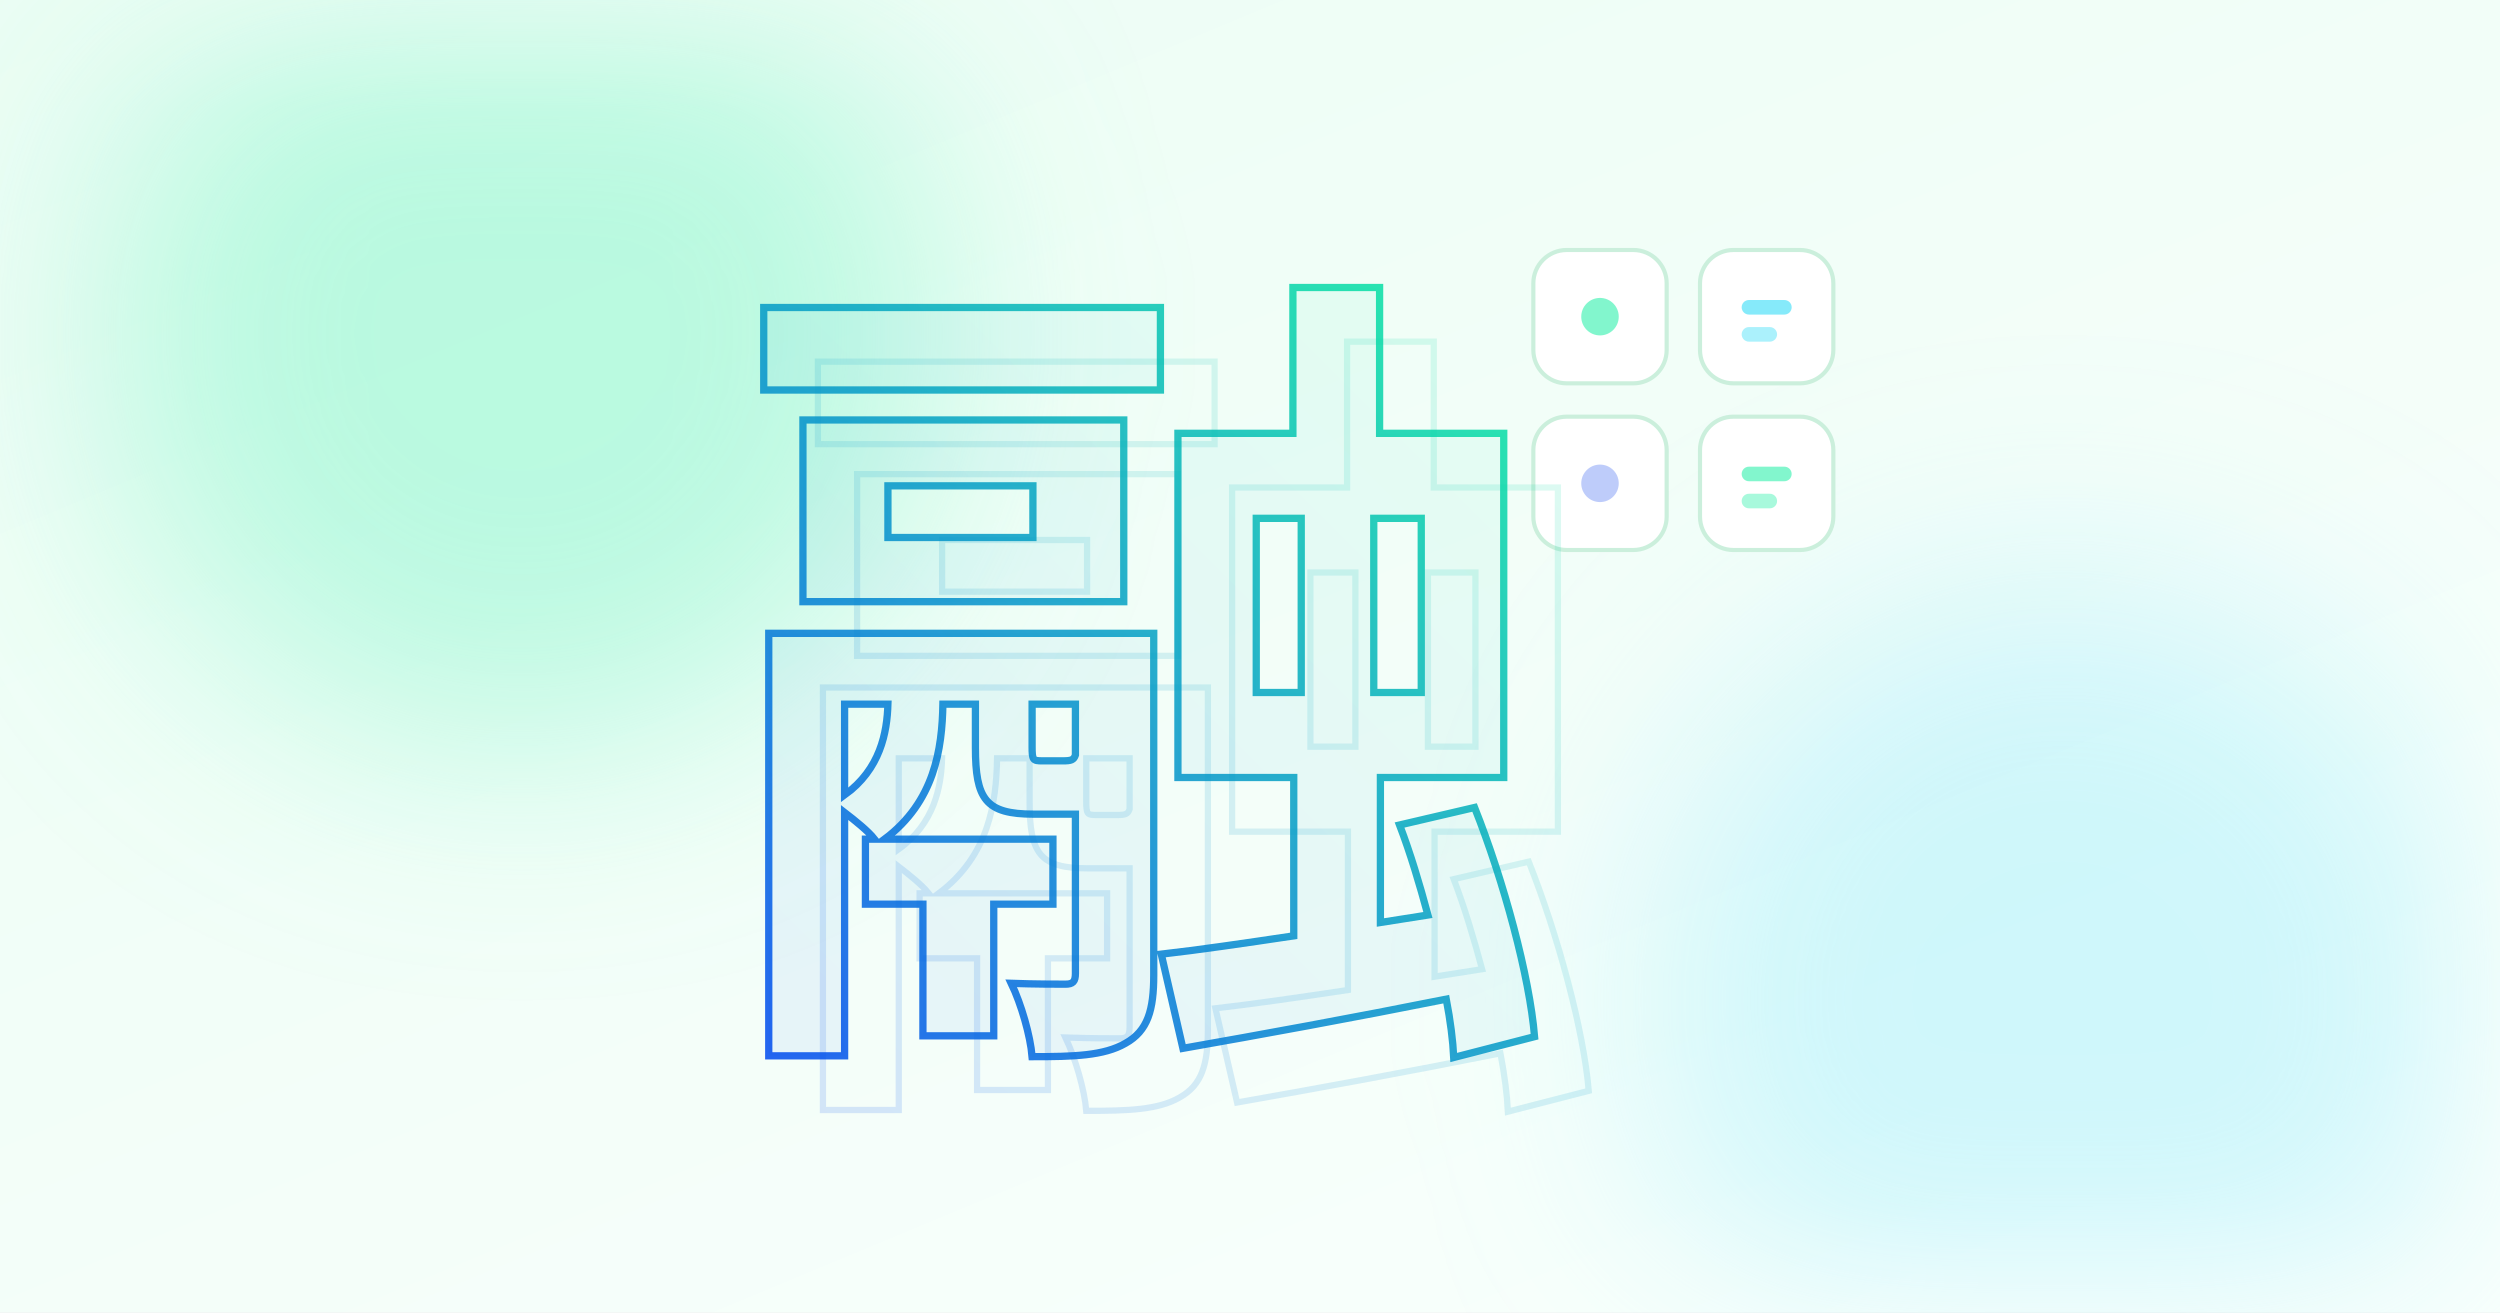
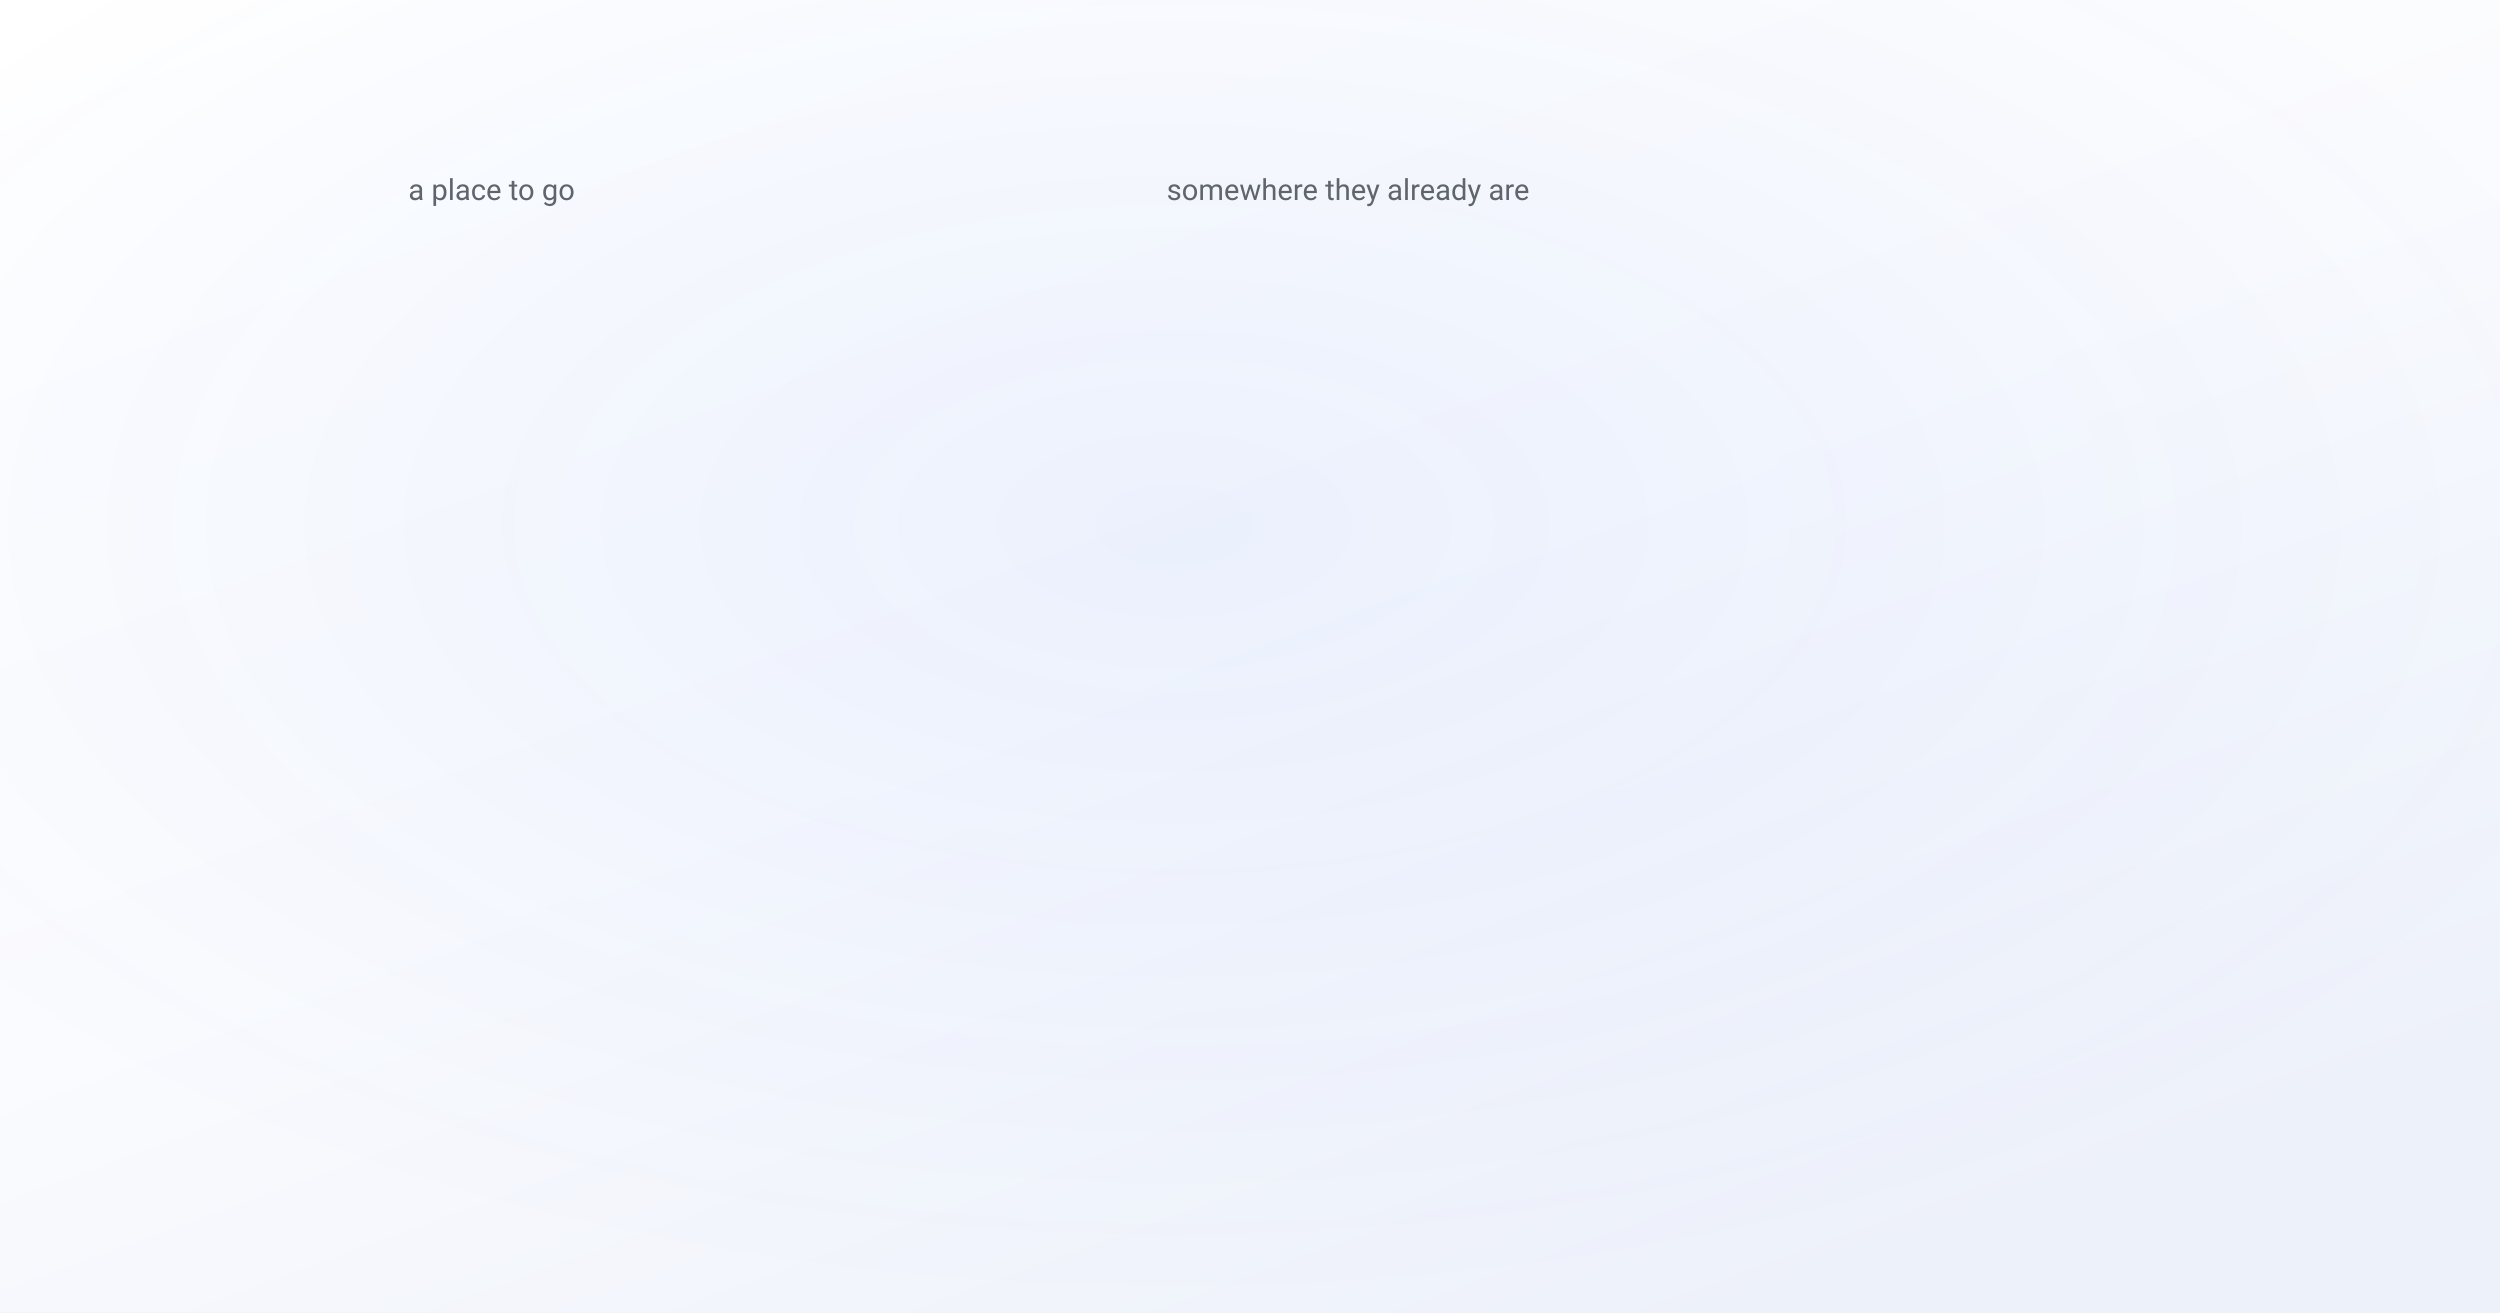
- <svg xmlns="http://www.w3.org/2000/svg" viewBox="0 0 1200 630" font-family="Arial, Helvetica, sans-serif">
+ <svg xmlns="http://www.w3.org/2000/svg" viewBox="0 0 1200 630" font-family="-apple-system, BlinkMacSystemFont, 'Segoe UI', 'DM Sans', Roboto, sans-serif">
  <defs>
-     <linearGradient id="bg" x1="0" y1="0" x2="0.8" y2="1">
-       <stop offset="0" stop-color="#EBFDF4" />
-       <stop offset="1" stop-color="#F9FFFC" />
+     <linearGradient id="bg" x1="0" y1="0" x2="0.7" y2="1">
+       <stop offset="0" stop-color="#ffffff" />
+       <stop offset="0.55" stop-color="#fafbfe" />
+       <stop offset="1" stop-color="#edf1fa" />
    </linearGradient>
-     <linearGradient id="brand" x1="0" y1="1" x2="1" y2="0">
-       <stop offset="0" stop-color="#004aef" />
-       <stop offset="1" stop-color="#07ef9c" />
-     </linearGradient>
-     <filter id="soft" x="-60%" y="-60%" width="220%" height="220%">
-       <feGaussianBlur stdDeviation="55" />
+     <radialGradient id="glow" cx="0.47" cy="0.4" r="0.6">
+       <stop offset="0" stop-color="#004aef" stop-opacity="0.06" />
+       <stop offset="1" stop-color="#004aef" stop-opacity="0" />
+     </radialGradient>
+     <filter id="lift" x="-25%" y="-25%" width="150%" height="160%">
+       <feDropShadow dx="0" dy="18" stdDeviation="24" flood-color="#0b1a3a" flood-opacity="0.11" />
    </filter>
-     <style>
-       /* 12s loop: 融 — "to blend in". AI chips fly into the character and
-          vanish; with each one absorbed, the glyph fills a step further with
-          the brand gradient. China's wisdom: AI you stop noticing.
-          Green-led palette, type-as-illustration. */
-       .glyph { animation: fillup 12s ease-in-out infinite; }
-       @keyframes fillup {
-         0%, 14% { fill-opacity: 0.06; }
-         26% { fill-opacity: 0.06; } 30% { fill-opacity: 0.34; }
-         42% { fill-opacity: 0.34; } 46% { fill-opacity: 0.62; }
-         58% { fill-opacity: 0.62; } 62% { fill-opacity: 0.9; }
-         94% { fill-opacity: 0.9; }
-         99%, 100% { fill-opacity: 0.06; }
-       }
-       .k1, .k2, .k3 { opacity: 0; transform-box: fill-box; transform-origin: center; }
-       .k1 { animation: fly1 12s ease-in-out infinite; }
-       .k2 { animation: fly2 12s ease-in-out infinite; }
-       .k3 { animation: fly3 12s ease-in-out infinite; }
-       @keyframes fly1 { 0%, 12% { opacity: 0; transform: translate(0, 0) scale(1); } 16% { opacity: 1; } 26% { opacity: 1; transform: translate(250px, 180px) scale(0.85); } 30% { opacity: 0; transform: translate(260px, 190px) scale(0.5); } 100% { opacity: 0; transform: translate(0, 0); } }
-       @keyframes fly2 { 0%, 28% { opacity: 0; transform: translate(0, 0) scale(1); } 32% { opacity: 1; } 42% { opacity: 1; transform: translate(-220px, 160px) scale(0.85); } 46% { opacity: 0; transform: translate(-230px, 170px) scale(0.5); } 100% { opacity: 0; transform: translate(0, 0); } }
-       @keyframes fly3 { 0%, 44% { opacity: 0; transform: translate(0, 0) scale(1); } 48% { opacity: 1; } 58% { opacity: 1; transform: translate(230px, -80px) scale(0.85); } 62% { opacity: 0; transform: translate(240px, -90px) scale(0.5); } 100% { opacity: 0; transform: translate(0, 0); } }
-       .star { opacity: 0; transform-box: fill-box; transform-origin: center; animation: st 12s ease-out infinite; }
-       @keyframes st { 0%, 62% { opacity: 0; transform: scale(0.4); } 67% { opacity: 1; transform: scale(1.12); } 72% { transform: scale(1); } 94% { opacity: 1; } 99%, 100% { opacity: 0; } }
-       .tiles { animation: br 12s ease-in-out infinite; }
-       @keyframes br { 0%, 100% { opacity: 0.5; } 50% { opacity: 0.75; } }
-       .drift1 { animation: d1 20s ease-in-out infinite alternate; }
-       .drift2 { animation: d2 26s ease-in-out infinite alternate; }
-       @keyframes d1 { to { transform: translate(18px, -12px); } }
-       @keyframes d2 { to { transform: translate(-14px, 12px); } }
-       @media (prefers-reduced-motion: reduce) {
-         * { animation: none !important; }
-         .glyph { fill-opacity: 0.9; }
-         .star { opacity: 1; }
-         .k1, .k2, .k3 { opacity: 0; }
-       }
-     </style>
  </defs>
+   <style>
+     /* 14s loop: the figure resolves on a sweep, the one annotation arrives,
+        then it rests. Reduced motion paints the finished frame, which is also
+        what the og:image renderer captures. */
+     .c { opacity: 0; animation: fill 14s ease-in-out infinite; }
+     @keyframes fill { 0% { opacity: 0 } 22%, 88% { opacity: var(--o, 1) } 100% { opacity: 0 } }
+     .draw { stroke-dasharray: var(--len, 2000); stroke-dashoffset: var(--len, 2000);
+              animation: draw 14s ease-in-out infinite; }
+     @keyframes draw { 0% { stroke-dashoffset: var(--len, 2000) }
+                       26%, 88% { stroke-dashoffset: 0 }
+                       100% { stroke-dashoffset: var(--len, 2000) } }
+     .mark { opacity: 0; animation: mark 14s ease infinite; }
+     @keyframes mark { 0%, 34% { opacity: 0 } 46%, 86% { opacity: 1 } 96%, 100% { opacity: 0 } }
+     @media (prefers-reduced-motion: reduce) {
+       .c { opacity: var(--o, 1); animation: none }
+       .draw { stroke-dashoffset: 0; animation: none }
+       .mark { opacity: 1; animation: none }
+     }
+   </style>
  <rect width="1200" height="630" fill="url(#bg)" />
-   <circle class="drift1" cx="250" cy="160" r="200" fill="#86F7CC" fill-opacity="0.5" filter="url(#soft)" />
-   <circle class="drift2" cx="990" cy="480" r="200" fill="#9FEFFC" fill-opacity="0.45" filter="url(#soft)" />
-   <g class="tiles">
-     <rect x="736" y="120" width="64" height="64" rx="16" fill="#FFFFFF" stroke="#CBEFDC" stroke-width="2" />
-     <rect x="816" y="120" width="64" height="64" rx="16" fill="#FFFFFF" stroke="#CBEFDC" stroke-width="2" />
-     <rect x="736" y="200" width="64" height="64" rx="16" fill="#FFFFFF" stroke="#CBEFDC" stroke-width="2" />
-     <rect x="816" y="200" width="64" height="64" rx="16" fill="#FFFFFF" stroke="#CBEFDC" stroke-width="2" />
-     <circle cx="768" cy="152" r="9" fill="#07ef9c" fill-opacity="0.5" />
-     <rect x="836" y="144" width="24" height="7" rx="3.5" fill="#0fd6f7" fill-opacity="0.5" />
-     <rect x="836" y="157" width="17" height="7" rx="3.5" fill="#0fd6f7" fill-opacity="0.35" />
-     <circle cx="768" cy="232" r="9" fill="#7E9BF7" fill-opacity="0.5" />
-     <rect x="836" y="224" width="24" height="7" rx="3.5" fill="#07ef9c" fill-opacity="0.5" />
-     <rect x="836" y="237" width="17" height="7" rx="3.5" fill="#07ef9c" fill-opacity="0.35" />
+   <rect width="1200" height="630" fill="url(#glow)" />
+   <g filter="url(#lift)">
+     <polygon class="c" points="186.6,143.0 317.0,143.0 318.3,173.6 188.8,173.6" fill="#004aef" style="--o:0.16;animation-delay:0.00s" />
+     <polygon class="c" points="190.0,190.7 319.0,190.7 320.3,220.7 192.1,220.7" fill="#004aef" style="--o:0.20;animation-delay:0.05s" />
+     <polygon class="c" points="193.3,237.4 321.0,237.4 322.3,266.8 195.4,266.8" fill="#004aef" style="--o:0.24;animation-delay:0.10s" />
+     <polygon class="c" points="196.6,283.2 323.0,283.2 324.3,312.0 198.6,312.0" fill="#004aef" style="--o:0.16;animation-delay:0.15s" />
+     <polygon class="c" points="199.8,328.0 324.9,328.0 326.2,356.2 201.8,356.2" fill="#004aef" style="--o:0.20;animation-delay:0.20s" />
+     <polygon class="c" points="202.9,372.0 326.8,372.0 328.0,399.6 204.9,399.6" fill="#004aef" style="--o:0.24;animation-delay:0.25s" />
+     <polygon class="c" points="206.0,415.1 328.7,415.1 329.9,442.2 207.9,442.2" fill="#004aef" style="--o:0.16;animation-delay:0.30s" />
+     <polygon class="c" points="209.0,457.3 330.5,457.3 331.7,483.9 210.9,483.9" fill="#004aef" style="--o:0.20;animation-delay:0.35s" />
+     <polygon class="c" points="550.3,143.0 845.4,143.0 821.1,483.9 547.8,483.9" fill="#004aef" style="--o:0.12;animation-delay:0.5s" />
+     <polygon class="c" points="584.6,147.8 810.8,147.8 809.4,168.9 584.2,168.9" fill="#004aef" style="--o:0.78;animation-delay:0.70s" />
+     <polygon class="c" points="583.8,195.4 807.8,195.4 806.4,216.0 583.5,216.0" fill="#004aef" style="--o:0.78;animation-delay:0.75s" />
+     <polygon class="c" points="583.2,242.0 804.8,242.0 803.5,262.2 582.9,262.2" fill="#004aef" style="--o:0.78;animation-delay:0.80s" />
+     <polygon class="c" points="582.5,287.7 801.9,287.7 800.6,307.5 582.2,307.5" fill="#004aef" style="--o:0.78;animation-delay:0.85s" />
+     <polygon class="c" points="581.8,332.4 799.0,332.4 797.8,351.9 581.5,351.9" fill="#004aef" style="--o:0.78;animation-delay:0.90s" />
+     <polygon class="c" points="581.2,376.3 796.2,376.3 795.0,395.3 580.9,395.3" fill="#004aef" style="--o:0.78;animation-delay:0.95s" />
+     <polygon class="c" points="580.5,419.3 793.5,419.3 792.3,438.0 580.2,438.0" fill="#004aef" style="--o:0.78;animation-delay:1.00s" />
+     <polygon class="c" points="579.9,461.5 790.8,461.5 789.6,479.8 579.6,479.8" fill="#004aef" style="--o:0.78;animation-delay:1.05s" />
  </g>
-   <text x="545" y="472" font-size="400" font-weight="700" text-anchor="middle" fill="none" stroke="url(#brand)" stroke-opacity="0.14" stroke-width="3" transform="translate(26, 26)">融</text>
-   <text class="glyph" x="545" y="472" font-size="400" font-weight="700" text-anchor="middle" fill="url(#brand)" fill-opacity="0.06" stroke="url(#brand)" stroke-width="3.5" stroke-opacity="0.85">融</text>
-   <g class="k1">
-     <rect x="300" y="168" width="38" height="38" rx="11" fill="url(#brand)" />
-     <path d="M 319 176 Q 321.4 183.4 328 185.5 Q 321.4 187.6 319 195 Q 316.6 187.6 310 185.5 Q 316.6 183.4 319 176 Z" fill="#FFFFFF" />
+   <g class="mark">
+     <line x1="824.8" y1="320.0" x2="866.8" y2="320.0" stroke="#c2410c" stroke-width="1.2" />
+     <text x="876.8" y="314.0" font-size="17" fill="#c2410c">one surface people are</text>
+     <text x="876.8" y="336.0" font-size="17" fill="#c2410c">already inside all day</text>
  </g>
-   <g class="k2">
-     <rect x="856" y="330" width="38" height="38" rx="11" fill="url(#brand)" />
-     <path d="M 875 338 Q 877.4 345.4 884 347.5 Q 877.4 349.6 875 357 Q 872.6 349.6 866 347.5 Q 872.6 345.4 875 338 Z" fill="#FFFFFF" />
-   </g>
-   <g class="k3">
-     <rect x="316" y="486" width="38" height="38" rx="11" fill="url(#brand)" />
-     <path d="M 335 494 Q 337.4 501.4 344 503.5 Q 337.4 505.6 335 513 Q 332.6 505.6 326 503.5 Q 332.6 501.4 335 494 Z" fill="#FFFFFF" />
-   </g>
-   <g class="star">
-     <path d="M 762 356 Q 768.4 376.4 788 382 Q 768.4 387.6 762 408 Q 755.6 387.6 736 382 Q 755.6 376.4 762 356 Z" fill="#ffce00" />
-   </g>
+   <text x="196.0" y="96.0" text-anchor="start" font-size="14" fill="#5f656d" font-weight="400">a place to go</text>
+   <text x="560.0" y="96.0" text-anchor="start" font-size="14" fill="#5f656d" font-weight="400">somewhere they already are</text>
</svg>
